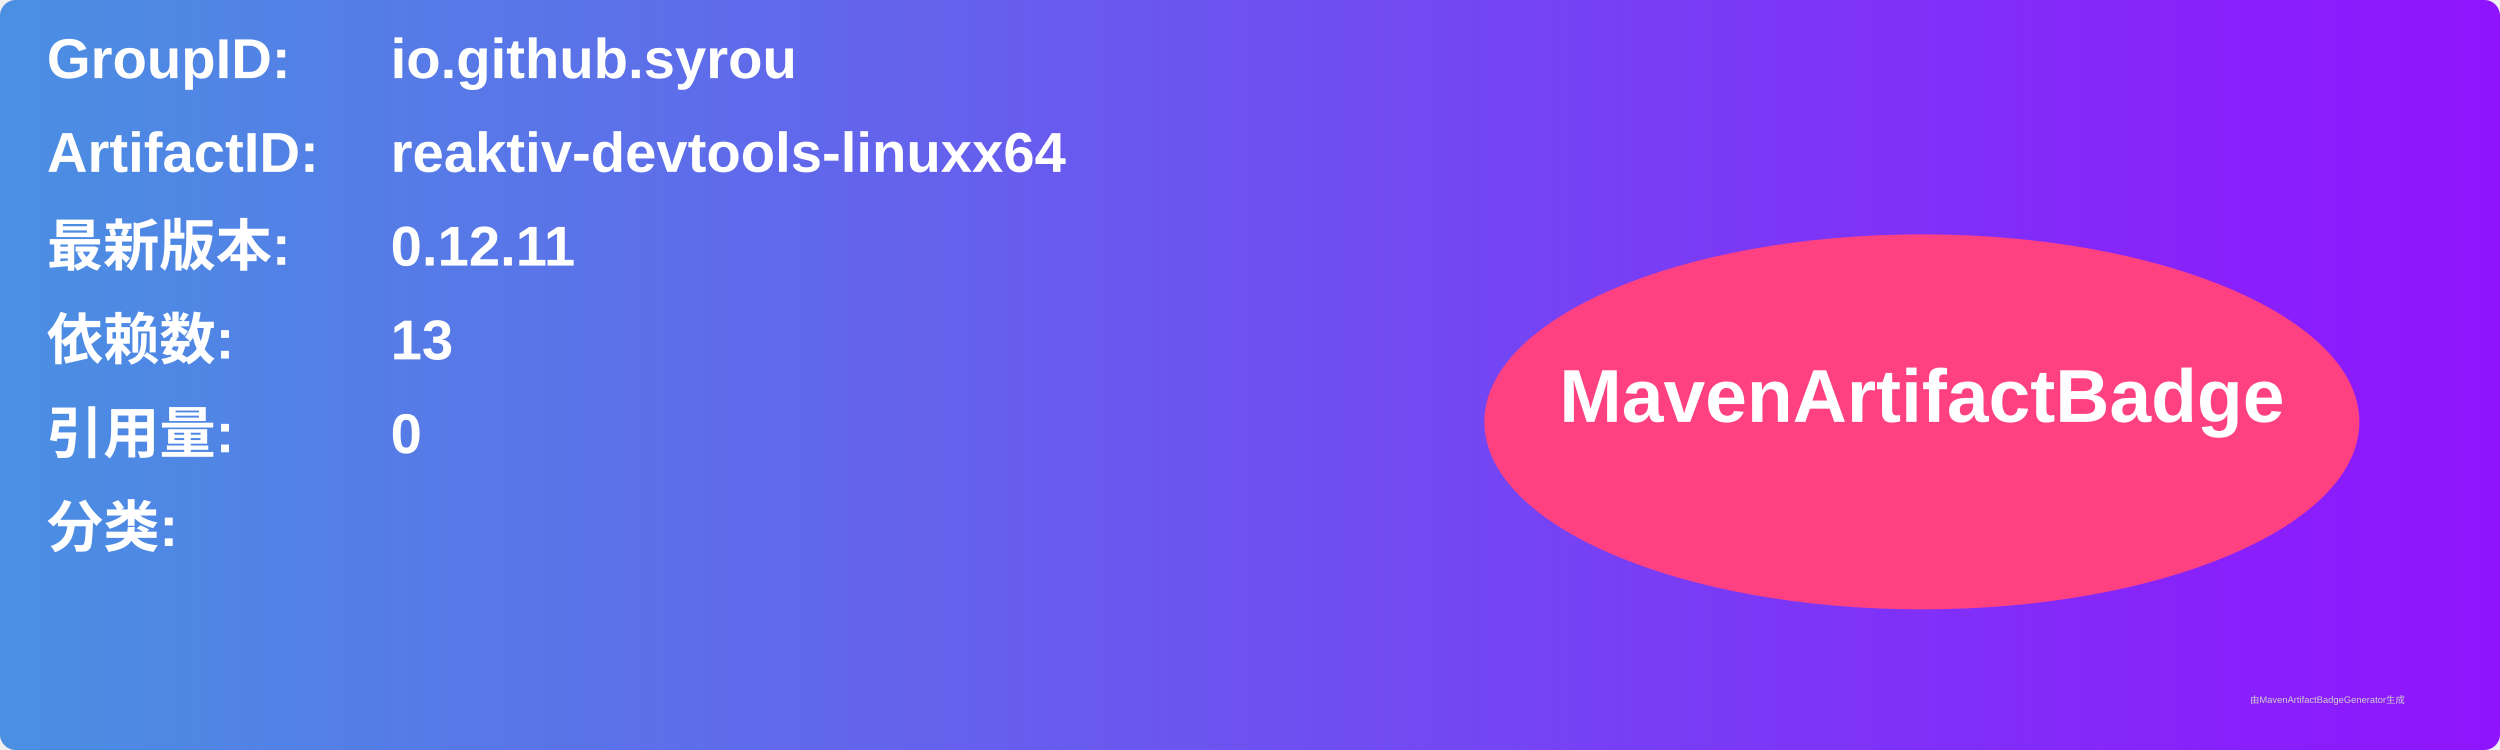
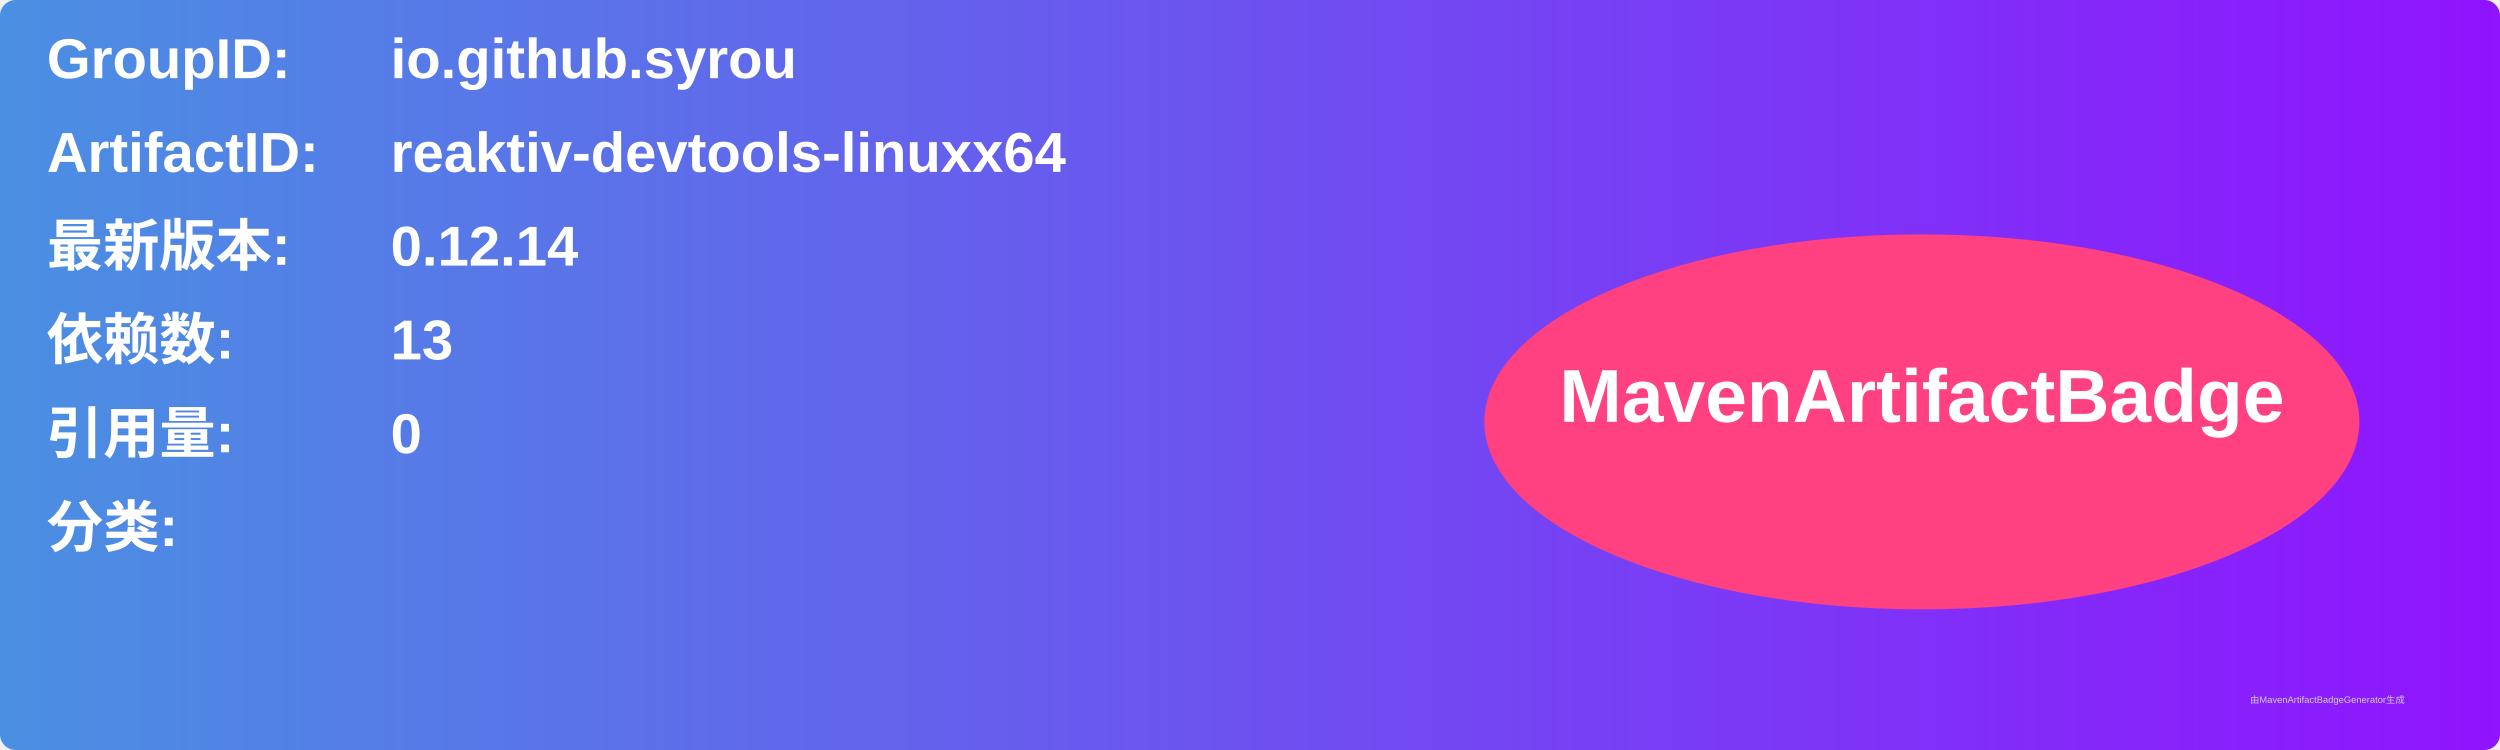
<svg xmlns="http://www.w3.org/2000/svg" width="800" height="240" viewBox="0 0 800 240">
  <linearGradient id="grad" x1="0%" y1="0%" x2="100%" y2="0%">
    <stop offset="0%" stop-color="#4a90e2" />
    <stop offset="100%" stop-color="#9013fe" />
  </linearGradient>
  <rect width="100%" height="100%" rx="5" ry="5" fill="url(#grad)" />
  <g transform="translate(15, 15)">
    <text x="0" y="10" font-family="Arial" font-size="18" fill="white" font-weight="bold" width="260">GroupID:</text>
    <text x="110" y="10" font-family="Arial" font-size="18" fill="white" font-weight="bold" width="460">io.github.syrou</text>
    <text x="0" y="40" font-family="Arial" font-size="18" fill="white" font-weight="bold" width="260">ArtifactID:</text>
    <text x="110" y="40" font-family="Arial" font-size="18" fill="white" font-weight="bold" width="460">reaktiv-devtools-linuxx64</text>
    <text x="0" y="70" font-family="Arial" font-size="18" fill="white" font-weight="bold">最新版本:</text>
    <text x="110" y="70" font-family="Arial" font-size="18" fill="white" font-weight="bold">
-       <tspan font-weight="bold">0.12.11</tspan>
+       <tspan font-weight="bold">0.12.14</tspan>
    </text>
    <text x="0" y="100" font-family="Arial" font-size="18" fill="white" font-weight="bold">依赖数: </text>
    <text x="110" y="100" font-family="Arial" font-size="18" fill="white">
      <tspan font-weight="bold">13</tspan>
    </text>
    <text x="0" y="130" font-family="Arial" font-size="18" fill="white" font-weight="bold">引用量: </text>
    <text x="110" y="130" font-family="Arial" font-size="18" fill="white">
      <tspan font-weight="bold">0</tspan>
    </text>
    <text x="0" y="160" font-family="Arial" font-size="18" fill="white" font-weight="bold">分类:</text>
    <text x="10" y="190" font-family="Arial" font-size="10" fill="white">
      <tspan font-weight="bold" />
    </text>
    <ellipse cx="600" cy="120" rx="140" ry="60" fill="#ff4081" />
    <text x="600" y="120" text-anchor="middle" font-family="Arial" font-size="24" fill="white" font-weight="bold">MavenArtifactBadge</text>
  </g>
  <text x="720" y="225" font-family="Arial" font-size="3" fill="#d0d0d0">由MavenArtifactBadgeGenerator生成</text>
</svg>
